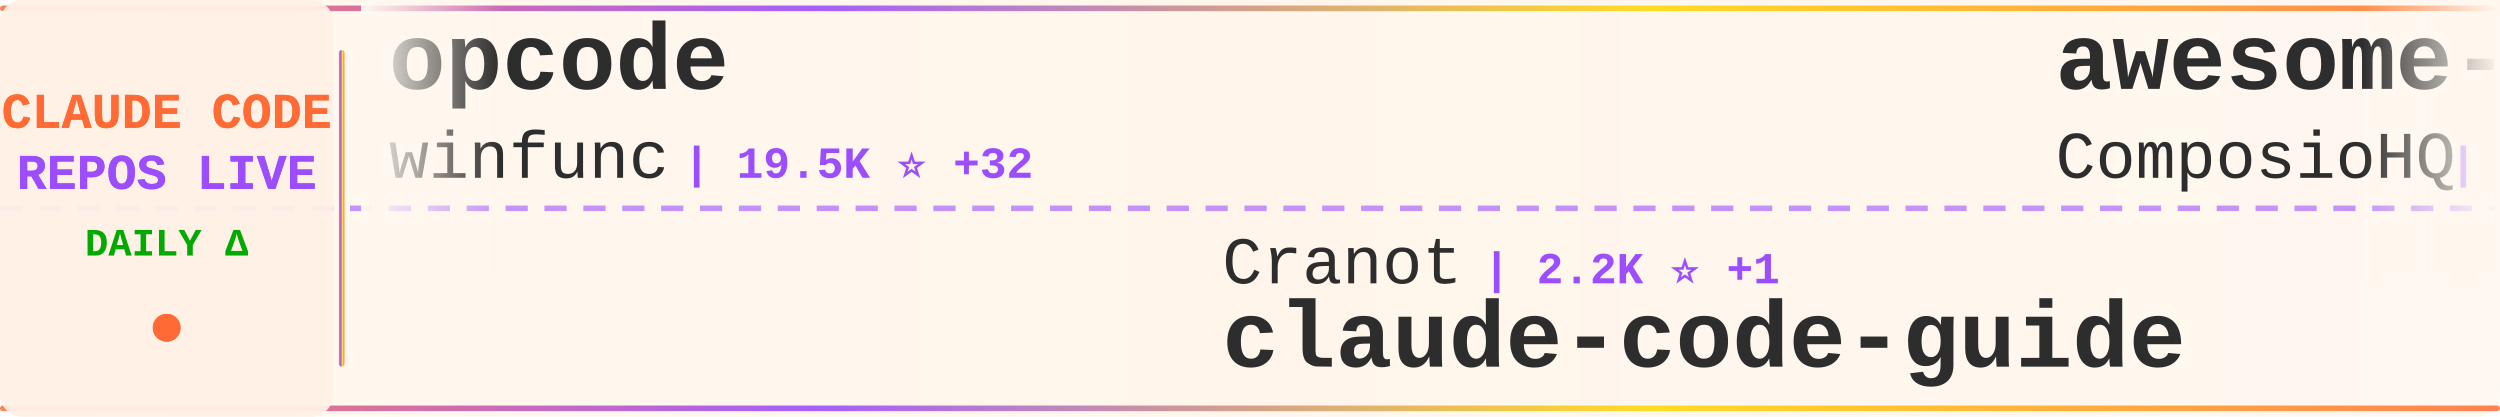
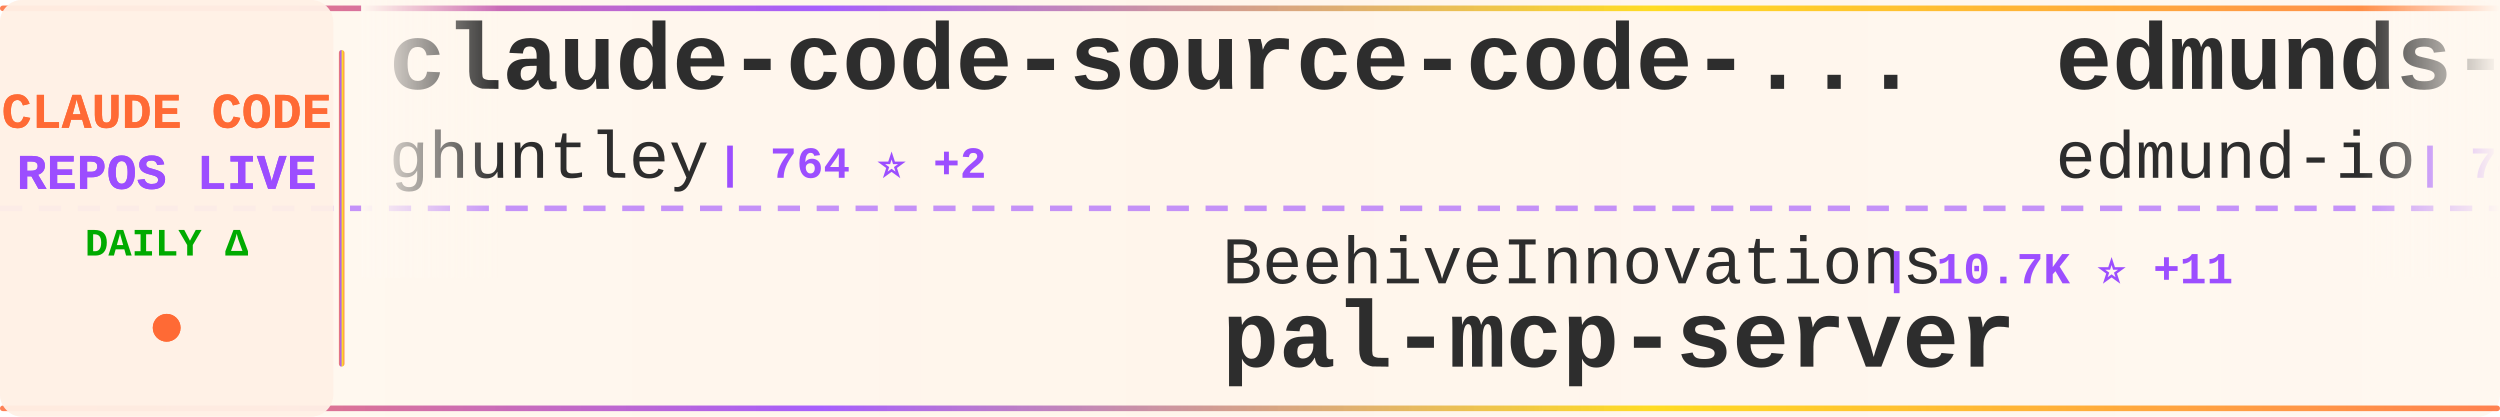
<svg xmlns="http://www.w3.org/2000/svg" width="900" height="150">
  <defs>
    <linearGradient id="tickerBg" x1="0%" y1="0%" x2="100%" y2="0%">
      <stop offset="0%" style="stop-color:#fff8f0;stop-opacity:0.98" />
      <stop offset="50%" style="stop-color:#fff5eb;stop-opacity:1" />
      <stop offset="100%" style="stop-color:#fff8f0;stop-opacity:0.98" />
    </linearGradient>
    <linearGradient id="borderGrad" x1="0%" y1="0%" x2="100%" y2="0%">
      <stop offset="0%" style="stop-color:#FF6B35;stop-opacity:0.85">
        <animate attributeName="stop-opacity" values="0.85;1;0.85" dur="2s" repeatCount="indefinite" />
      </stop>
      <stop offset="33%" style="stop-color:#9C4EFF;stop-opacity:0.9">
        <animate attributeName="stop-opacity" values="0.9;1;0.9" dur="2.2s" repeatCount="indefinite" />
      </stop>
      <stop offset="66%" style="stop-color:#FFD700;stop-opacity:0.85">
        <animate attributeName="stop-opacity" values="0.85;1;0.85" dur="1.8s" repeatCount="indefinite" />
      </stop>
      <stop offset="100%" style="stop-color:#FF6B35;stop-opacity:0.85">
        <animate attributeName="stop-opacity" values="0.85;1;0.85" dur="2s" repeatCount="indefinite" />
      </stop>
    </linearGradient>
    <filter id="textGlow">
      <feGaussianBlur stdDeviation="0.15" result="coloredBlur" />
      <feMerge>
        <feMergeNode in="coloredBlur" />
        <feMergeNode in="SourceGraphic" />
      </feMerge>
    </filter>
    <filter id="metricGlow">
      <feGaussianBlur stdDeviation="0.2" result="coloredBlur" />
      <feMerge>
        <feMergeNode in="coloredBlur" />
        <feMergeNode in="SourceGraphic" />
      </feMerge>
    </filter>
    <linearGradient id="leftFade" x1="0%" y1="0%" x2="100%" y2="0%">
      <stop offset="0%" style="stop-color:#fff8f0;stop-opacity:1" />
      <stop offset="100%" style="stop-color:#fff8f0;stop-opacity:0" />
    </linearGradient>
    <linearGradient id="rightFade" x1="0%" y1="0%" x2="100%" y2="0%">
      <stop offset="0%" style="stop-color:#fff8f0;stop-opacity:0" />
      <stop offset="100%" style="stop-color:#fff8f0;stop-opacity:1" />
    </linearGradient>
  </defs>
  <rect width="900" height="150" fill="url(#tickerBg)" rx="8" />
  <rect x="0" y="2" width="900" height="2" fill="url(#borderGrad)" rx="1" />
  <rect x="0" y="146" width="900" height="2" fill="url(#borderGrad)" rx="1" />
  <line x1="0" y1="75" x2="900" y2="75" stroke="#9C4EFF" stroke-width="2" stroke-dasharray="8 6" opacity="0.6" />
  <rect x="0" y="0" width="120" height="150" fill="#fff0e6" opacity="0.95" rx="8" />
  <text x="60" y="46" font-family="'Courier New', monospace" font-size="18" font-weight="bold" fill="#FF6B35" text-anchor="middle" filter="url(#textGlow)">
    CLAUDE CODE
  </text>
  <text x="60" y="68" font-family="'Courier New', monospace" font-size="18" font-weight="bold" fill="#9C4EFF" text-anchor="middle" filter="url(#textGlow)">
    REPOS LIVE
  </text>
  <text x="60" y="92" font-family="'Courier New', monospace" font-size="14" font-weight="bold" fill="#00aa00" text-anchor="middle">
    DAILY Δ
  </text>
  <circle cx="60" cy="118" r="5" fill="#FF6B35" filter="url(#metricGlow)">
    <animate attributeName="r" values="4;6;4" dur="1.5s" repeatCount="indefinite" />
    <animate attributeName="opacity" values="0.6;1;0.6" dur="1.5s" repeatCount="indefinite" />
  </circle>
  <rect x="122" y="18" width="2" height="114" fill="url(#borderGrad)" rx="1" />
  <clipPath id="tickerClip">
    <rect x="130" y="0" width="770" height="150" />
  </clipPath>
  <g clip-path="url(#tickerClip)">
    <g id="tickerItems">
      <animateTransform attributeName="transform" attributeType="XML" type="translate" from="0 0" to="-3000 0" dur="54s" repeatCount="indefinite" />
      <g transform="translate(0, 0)">
+         <text x="140" y="32" font-family="'Courier New', monospace" font-size="34" font-weight="bold" fill="#2d2d2d">claude-code-source-code-...</text>
+         <text x="140" y="64" font-family="'Courier New', monospace" font-size="24" font-weight="normal" fill="#2d2d2d" opacity="1.0">ghuntley</text>
+         <text x="258" y="64" font-family="'Courier New', monospace" font-size="16" font-weight="bold" fill="#9C4EFF"> | 764 ⭐ +2</text>
+       </g>
+       <g transform="translate(300, 0)">
+         <text x="140" y="102" font-family="'Courier New', monospace" font-size="24" font-weight="normal" fill="#2d2d2d" opacity="1.0">BeehiveInnovations</text>
+         <text x="378" y="102" font-family="'Courier New', monospace" font-size="16" font-weight="bold" fill="#9C4EFF"> | 10.7K ⭐ +11</text>
+         <text x="140" y="132" font-family="'Courier New', monospace" font-size="34" font-weight="bold" fill="#2d2d2d">pal-mcp-server</text>
+       </g>
+       <g transform="translate(600, 0)">
+         <text x="140" y="32" font-family="'Courier New', monospace" font-size="34" font-weight="bold" fill="#2d2d2d">edmunds-claude-code</text>
+         <text x="140" y="64" font-family="'Courier New', monospace" font-size="24" font-weight="normal" fill="#2d2d2d" opacity="1.0">edmund-io</text>
+         <text x="270" y="64" font-family="'Courier New', monospace" font-size="16" font-weight="bold" fill="#9C4EFF"> | 742 ⭐ +7</text>
+       </g>
+       <g transform="translate(900, 0)">
+         <text x="140" y="102" font-family="'Courier New', monospace" font-size="24" font-weight="normal" fill="#2d2d2d" opacity="1.0">disler</text>
+         <text x="234" y="102" font-family="'Courier New', monospace" font-size="16" font-weight="bold" fill="#9C4EFF"> | 2.0K ⭐ +2</text>
+         <text x="140" y="132" font-family="'Courier New', monospace" font-size="34" font-weight="bold" fill="#2d2d2d">claude-code-hooks-master...</text>
+       </g>
+       <g transform="translate(1200, 0)">
+         <text x="140" y="32" font-family="'Courier New', monospace" font-size="34" font-weight="bold" fill="#2d2d2d">myclaude</text>
+         <text x="140" y="64" font-family="'Courier New', monospace" font-size="24" font-weight="normal" fill="#2d2d2d" opacity="1.0">cexll</text>
+         <text x="222" y="64" font-family="'Courier New', monospace" font-size="16" font-weight="bold" fill="#9C4EFF"> | 1.4K ⭐ +9</text>
+       </g>
+       <g transform="translate(1500, 0)">
+         <text x="140" y="102" font-family="'Courier New', monospace" font-size="24" font-weight="normal" fill="#2d2d2d" opacity="1.0">stevemolitor</text>
+         <text x="306" y="102" font-family="'Courier New', monospace" font-size="16" font-weight="bold" fill="#9C4EFF"> | 554 ⭐</text>
+         <text x="140" y="132" font-family="'Courier New', monospace" font-size="34" font-weight="bold" fill="#2d2d2d">claude-code.el</text>
+       </g>
+       <g transform="translate(1800, 0)">
        <text x="140" y="32" font-family="'Courier New', monospace" font-size="34" font-weight="bold" fill="#2d2d2d">opcode</text>
        <text x="140" y="64" font-family="'Courier New', monospace" font-size="24" font-weight="normal" fill="#2d2d2d" opacity="1.0">winfunc</text>
-         <text x="246" y="64" font-family="'Courier New', monospace" font-size="16" font-weight="bold" fill="#9C4EFF"> | 19.5K ⭐ +32</text>
+         <text x="246" y="64" font-family="'Courier New', monospace" font-size="16" font-weight="bold" fill="#9C4EFF"> | 19.5K ⭐ +15</text>
      </g>
-       <g transform="translate(300, 0)">
-         <text x="140" y="102" font-family="'Courier New', monospace" font-size="24" font-weight="normal" fill="#2d2d2d" opacity="1.0">Cranot</text>
-         <text x="234" y="102" font-family="'Courier New', monospace" font-size="16" font-weight="bold" fill="#9C4EFF"> | 2.2K ⭐ +1</text>
+       <g transform="translate(2100, 0)">
+         <text x="140" y="102" font-family="'Courier New', monospace" font-size="24" font-weight="normal" fill="#2d2d2d" opacity="1.0">diet103</text>
+         <text x="246" y="102" font-family="'Courier New', monospace" font-size="16" font-weight="bold" fill="#9C4EFF"> | 7.9K ⭐ +16</text>
+         <text x="140" y="132" font-family="'Courier New', monospace" font-size="34" font-weight="bold" fill="#2d2d2d">claude-code-infrastructu...</text>
+       </g>
+       <g transform="translate(2400, 0)">
+         <text x="140" y="32" font-family="'Courier New', monospace" font-size="34" font-weight="bold" fill="#2d2d2d">research</text>
+         <text x="140" y="64" font-family="'Courier New', monospace" font-size="24" font-weight="normal" fill="#2d2d2d" opacity="1.0">nikivdev</text>
+         <text x="258" y="64" font-family="'Courier New', monospace" font-size="16" font-weight="bold" fill="#9C4EFF"> | 4.8K ⭐</text>
+       </g>
+       <g transform="translate(2700, 0)">
+         <text x="140" y="102" font-family="'Courier New', monospace" font-size="24" font-weight="normal" fill="#2d2d2d" opacity="1.0">zebbern</text>
+         <text x="246" y="102" font-family="'Courier New', monospace" font-size="16" font-weight="bold" fill="#9C4EFF"> | 2.8K ⭐ +5</text>
        <text x="140" y="132" font-family="'Courier New', monospace" font-size="34" font-weight="bold" fill="#2d2d2d">claude-code-guide</text>
      </g>
-       <g transform="translate(600, 0)">
-         <text x="140" y="32" font-family="'Courier New', monospace" font-size="34" font-weight="bold" fill="#2d2d2d">awesome-claude-skills</text>
-         <text x="140" y="64" font-family="'Courier New', monospace" font-size="24" font-weight="normal" fill="#2d2d2d" opacity="1.0">ComposioHQ</text>
-         <text x="282" y="64" font-family="'Courier New', monospace" font-size="16" font-weight="bold" fill="#9C4EFF"> | 11.6K ⭐ +789</text>
-       </g>
-       <g transform="translate(900, 0)">
-         <text x="140" y="102" font-family="'Courier New', monospace" font-size="24" font-weight="normal" fill="#2d2d2d" opacity="1.0">alirezarezvani</text>
-         <text x="330" y="102" font-family="'Courier New', monospace" font-size="16" font-weight="bold" fill="#9C4EFF"> | 328 ⭐ +3</text>
-         <text x="140" y="132" font-family="'Courier New', monospace" font-size="34" font-weight="bold" fill="#2d2d2d">claude-code-tresor</text>
-       </g>
-       <g transform="translate(1200, 0)">
-         <text x="140" y="32" font-family="'Courier New', monospace" font-size="34" font-weight="bold" fill="#2d2d2d">claude-code-action</text>
-         <text x="140" y="64" font-family="'Courier New', monospace" font-size="24" font-weight="normal" fill="#2d2d2d" opacity="1.0">anthropics</text>
-         <text x="282" y="64" font-family="'Courier New', monospace" font-size="16" font-weight="bold" fill="#9C4EFF"> | 4.4K ⭐ +7</text>
-       </g>
-       <g transform="translate(1500, 0)">
-         <text x="140" y="102" font-family="'Courier New', monospace" font-size="24" font-weight="normal" fill="#2d2d2d" opacity="1.0">Njengah</text>
-         <text x="246" y="102" font-family="'Courier New', monospace" font-size="16" font-weight="bold" fill="#9C4EFF"> | 1.1K ⭐ +1</text>
-         <text x="140" y="132" font-family="'Courier New', monospace" font-size="34" font-weight="bold" fill="#2d2d2d">claude-code-cheat-sheet</text>
-       </g>
-       <g transform="translate(1800, 0)">
-         <text x="140" y="32" font-family="'Courier New', monospace" font-size="34" font-weight="bold" fill="#2d2d2d">claude-code-hub</text>
-         <text x="140" y="64" font-family="'Courier New', monospace" font-size="24" font-weight="normal" fill="#2d2d2d" opacity="1.0">zsio</text>
-         <text x="210" y="64" font-family="'Courier New', monospace" font-size="16" font-weight="bold" fill="#9C4EFF"> | 138 ⭐ +2</text>
-       </g>
-       <g transform="translate(2100, 0)">
-         <text x="140" y="102" font-family="'Courier New', monospace" font-size="24" font-weight="normal" fill="#2d2d2d" opacity="1.0">slopus</text>
-         <text x="234" y="102" font-family="'Courier New', monospace" font-size="16" font-weight="bold" fill="#9C4EFF"> | 5.7K ⭐ +27</text>
-         <text x="140" y="132" font-family="'Courier New', monospace" font-size="34" font-weight="bold" fill="#2d2d2d">happy</text>
-       </g>
-       <g transform="translate(2400, 0)">
-         <text x="140" y="32" font-family="'Courier New', monospace" font-size="34" font-weight="bold" fill="#2d2d2d">claude-code-workflows</text>
-         <text x="140" y="64" font-family="'Courier New', monospace" font-size="24" font-weight="normal" fill="#2d2d2d" opacity="1.0">OneRedOak</text>
-         <text x="270" y="64" font-family="'Courier New', monospace" font-size="16" font-weight="bold" fill="#9C4EFF"> | 3.3K ⭐ +6</text>
-       </g>
-       <g transform="translate(2700, 0)">
-         <text x="140" y="102" font-family="'Courier New', monospace" font-size="24" font-weight="normal" fill="#2d2d2d" opacity="1.0">davila7</text>
-         <text x="246" y="102" font-family="'Courier New', monospace" font-size="16" font-weight="bold" fill="#9C4EFF"> | 13.8K ⭐ +77</text>
-         <text x="140" y="132" font-family="'Courier New', monospace" font-size="34" font-weight="bold" fill="#2d2d2d">claude-code-templates</text>
-       </g>
      <g transform="translate(3000, 0)">
-         <text x="140" y="32" font-family="'Courier New', monospace" font-size="34" font-weight="bold" fill="#2d2d2d">opcode</text>
-         <text x="140" y="64" font-family="'Courier New', monospace" font-size="24" font-weight="normal" fill="#2d2d2d" opacity="1.0">winfunc</text>
-         <text x="246" y="64" font-family="'Courier New', monospace" font-size="16" font-weight="bold" fill="#9C4EFF"> | 19.5K ⭐ +32</text>
+         <text x="140" y="32" font-family="'Courier New', monospace" font-size="34" font-weight="bold" fill="#2d2d2d">claude-code-source-code-...</text>
+         <text x="140" y="64" font-family="'Courier New', monospace" font-size="24" font-weight="normal" fill="#2d2d2d" opacity="1.0">ghuntley</text>
+         <text x="258" y="64" font-family="'Courier New', monospace" font-size="16" font-weight="bold" fill="#9C4EFF"> | 764 ⭐ +2</text>
      </g>
      <g transform="translate(3300, 0)">
-         <text x="140" y="102" font-family="'Courier New', monospace" font-size="24" font-weight="normal" fill="#2d2d2d" opacity="1.0">Cranot</text>
-         <text x="234" y="102" font-family="'Courier New', monospace" font-size="16" font-weight="bold" fill="#9C4EFF"> | 2.2K ⭐ +1</text>
-         <text x="140" y="132" font-family="'Courier New', monospace" font-size="34" font-weight="bold" fill="#2d2d2d">claude-code-guide</text>
+         <text x="140" y="102" font-family="'Courier New', monospace" font-size="24" font-weight="normal" fill="#2d2d2d" opacity="1.0">BeehiveInnovations</text>
+         <text x="378" y="102" font-family="'Courier New', monospace" font-size="16" font-weight="bold" fill="#9C4EFF"> | 10.7K ⭐ +11</text>
+         <text x="140" y="132" font-family="'Courier New', monospace" font-size="34" font-weight="bold" fill="#2d2d2d">pal-mcp-server</text>
      </g>
      <g transform="translate(3600, 0)">
-         <text x="140" y="32" font-family="'Courier New', monospace" font-size="34" font-weight="bold" fill="#2d2d2d">awesome-claude-skills</text>
-         <text x="140" y="64" font-family="'Courier New', monospace" font-size="24" font-weight="normal" fill="#2d2d2d" opacity="1.0">ComposioHQ</text>
-         <text x="282" y="64" font-family="'Courier New', monospace" font-size="16" font-weight="bold" fill="#9C4EFF"> | 11.6K ⭐ +789</text>
+         <text x="140" y="32" font-family="'Courier New', monospace" font-size="34" font-weight="bold" fill="#2d2d2d">edmunds-claude-code</text>
+         <text x="140" y="64" font-family="'Courier New', monospace" font-size="24" font-weight="normal" fill="#2d2d2d" opacity="1.0">edmund-io</text>
+         <text x="270" y="64" font-family="'Courier New', monospace" font-size="16" font-weight="bold" fill="#9C4EFF"> | 742 ⭐ +7</text>
      </g>
      <g transform="translate(3900, 0)">
-         <text x="140" y="102" font-family="'Courier New', monospace" font-size="24" font-weight="normal" fill="#2d2d2d" opacity="1.0">alirezarezvani</text>
-         <text x="330" y="102" font-family="'Courier New', monospace" font-size="16" font-weight="bold" fill="#9C4EFF"> | 328 ⭐ +3</text>
-         <text x="140" y="132" font-family="'Courier New', monospace" font-size="34" font-weight="bold" fill="#2d2d2d">claude-code-tresor</text>
+         <text x="140" y="102" font-family="'Courier New', monospace" font-size="24" font-weight="normal" fill="#2d2d2d" opacity="1.0">disler</text>
+         <text x="234" y="102" font-family="'Courier New', monospace" font-size="16" font-weight="bold" fill="#9C4EFF"> | 2.0K ⭐ +2</text>
+         <text x="140" y="132" font-family="'Courier New', monospace" font-size="34" font-weight="bold" fill="#2d2d2d">claude-code-hooks-master...</text>
      </g>
    </g>
  </g>
  <rect x="130" y="0" width="50" height="100" fill="url(#leftFade)" />
  <rect x="850" y="0" width="50" height="100" fill="url(#rightFade)" />
</svg>
